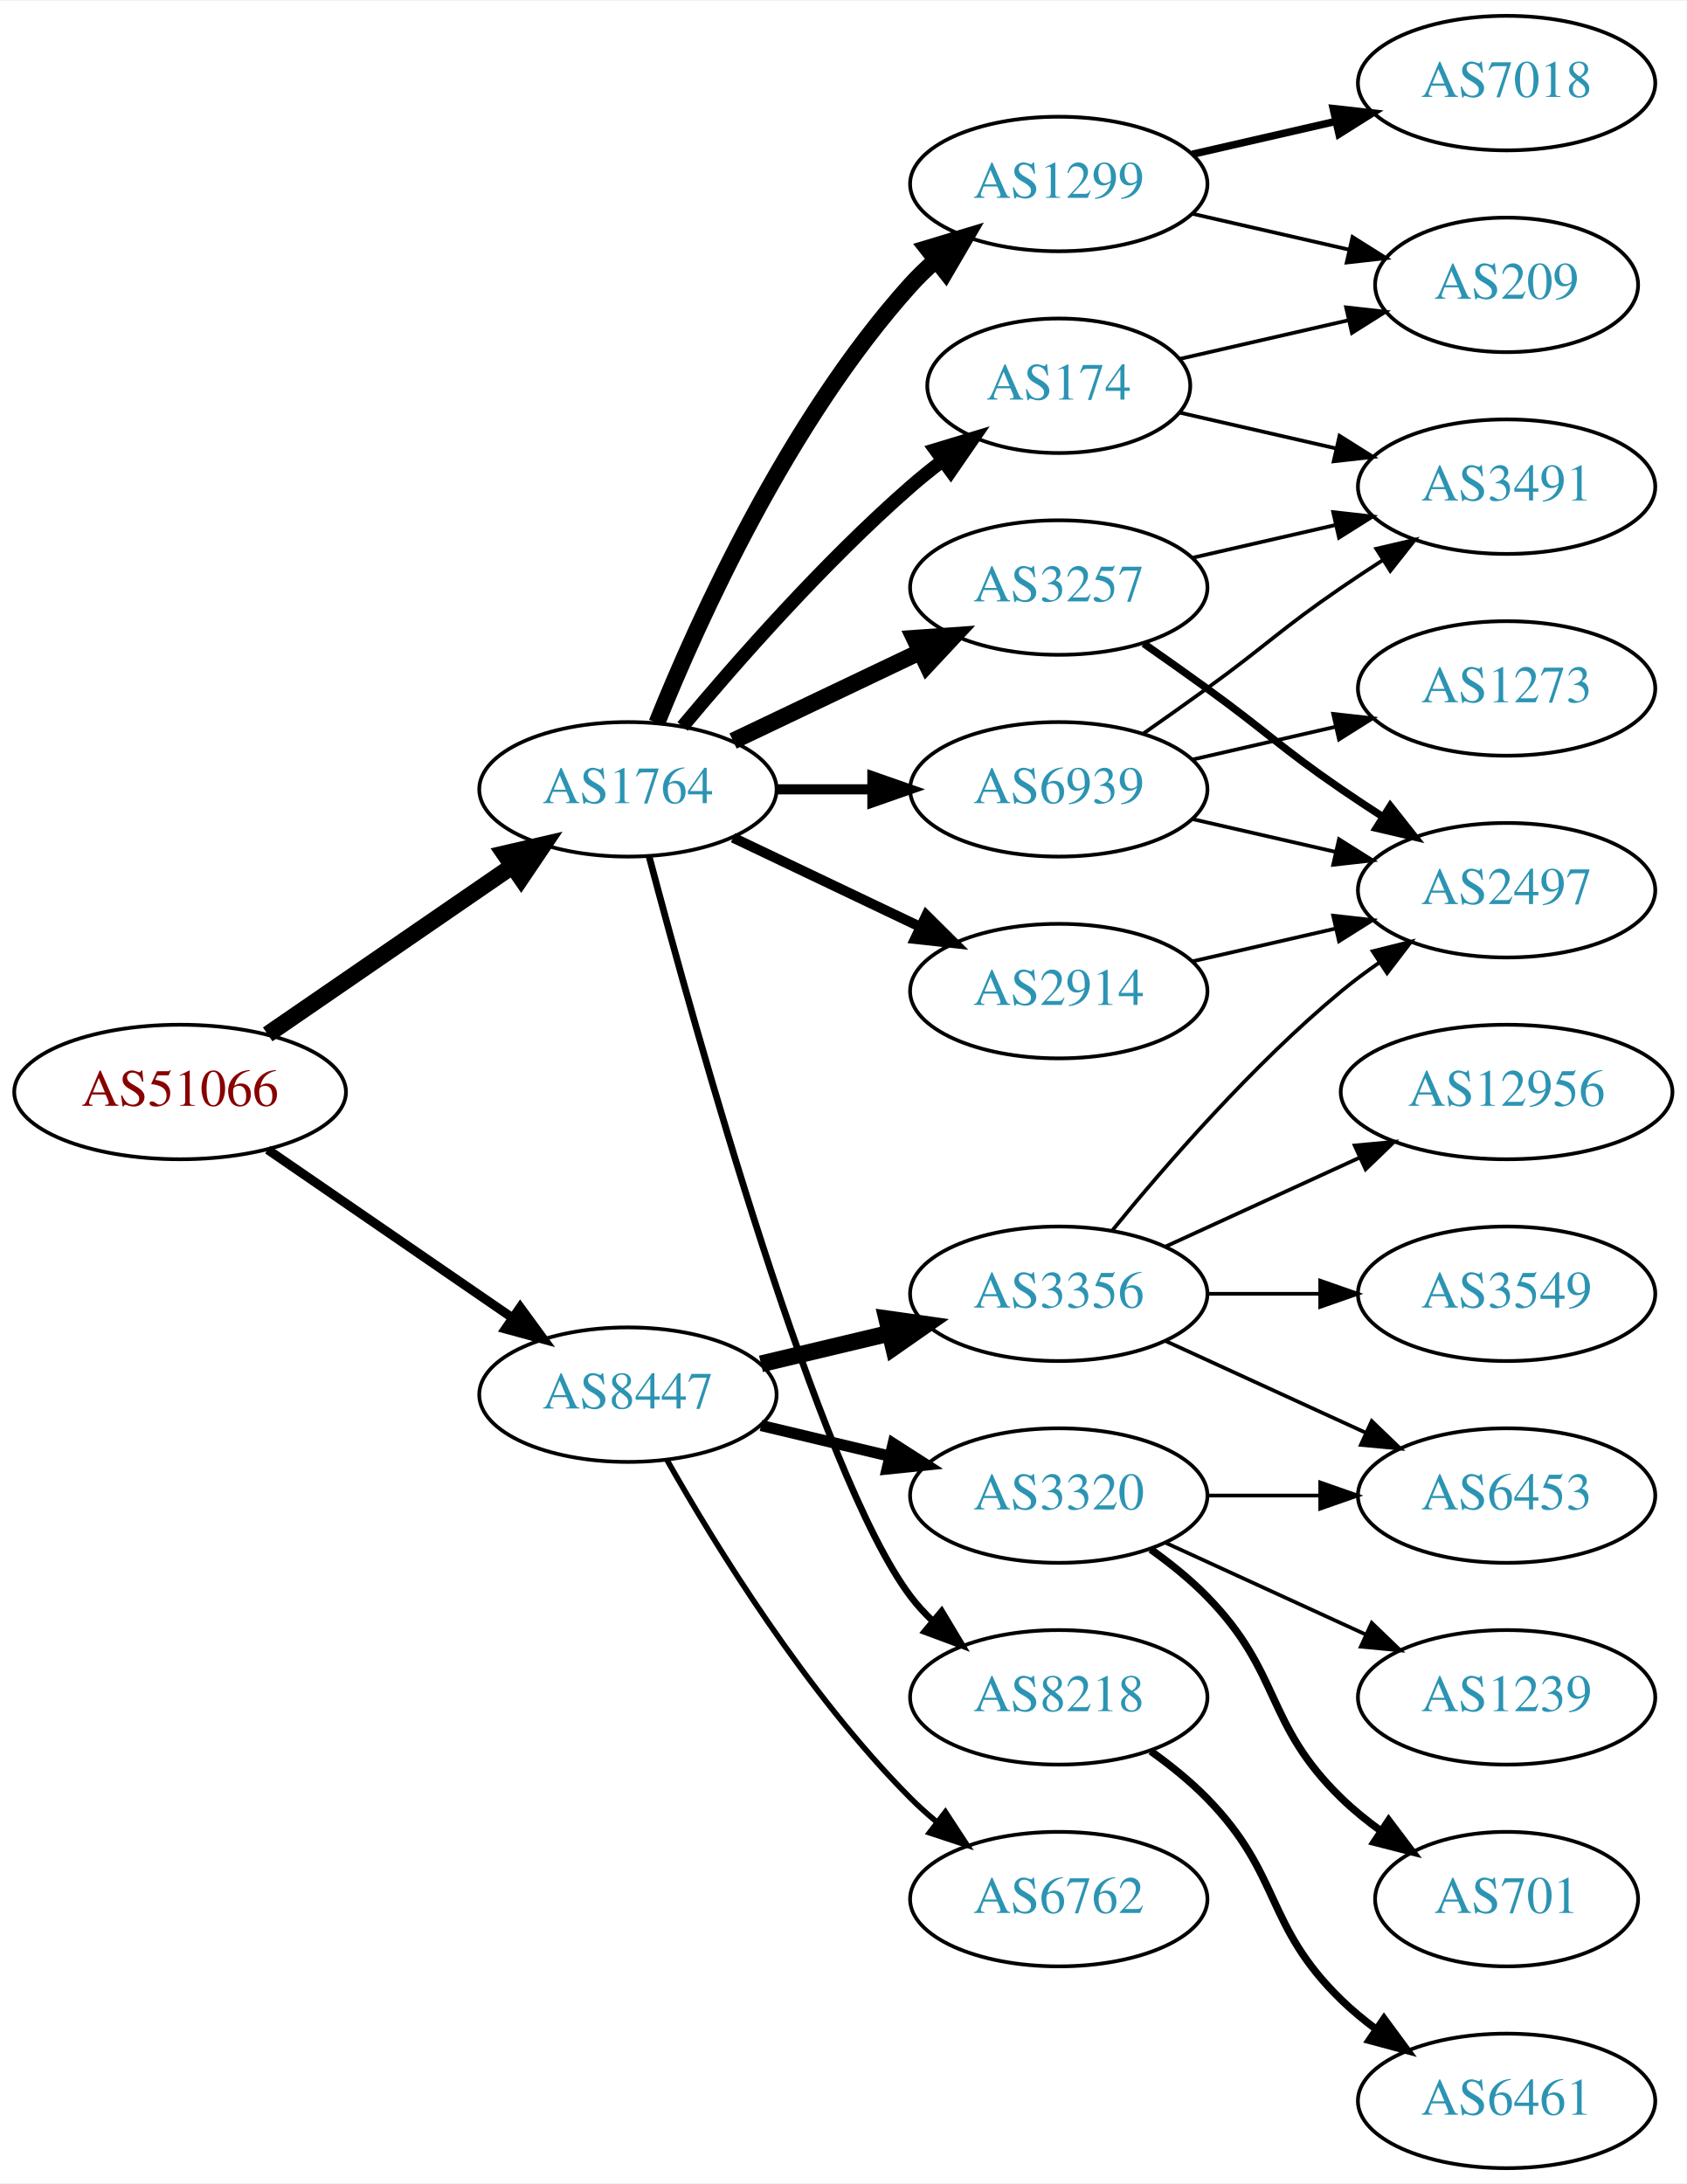
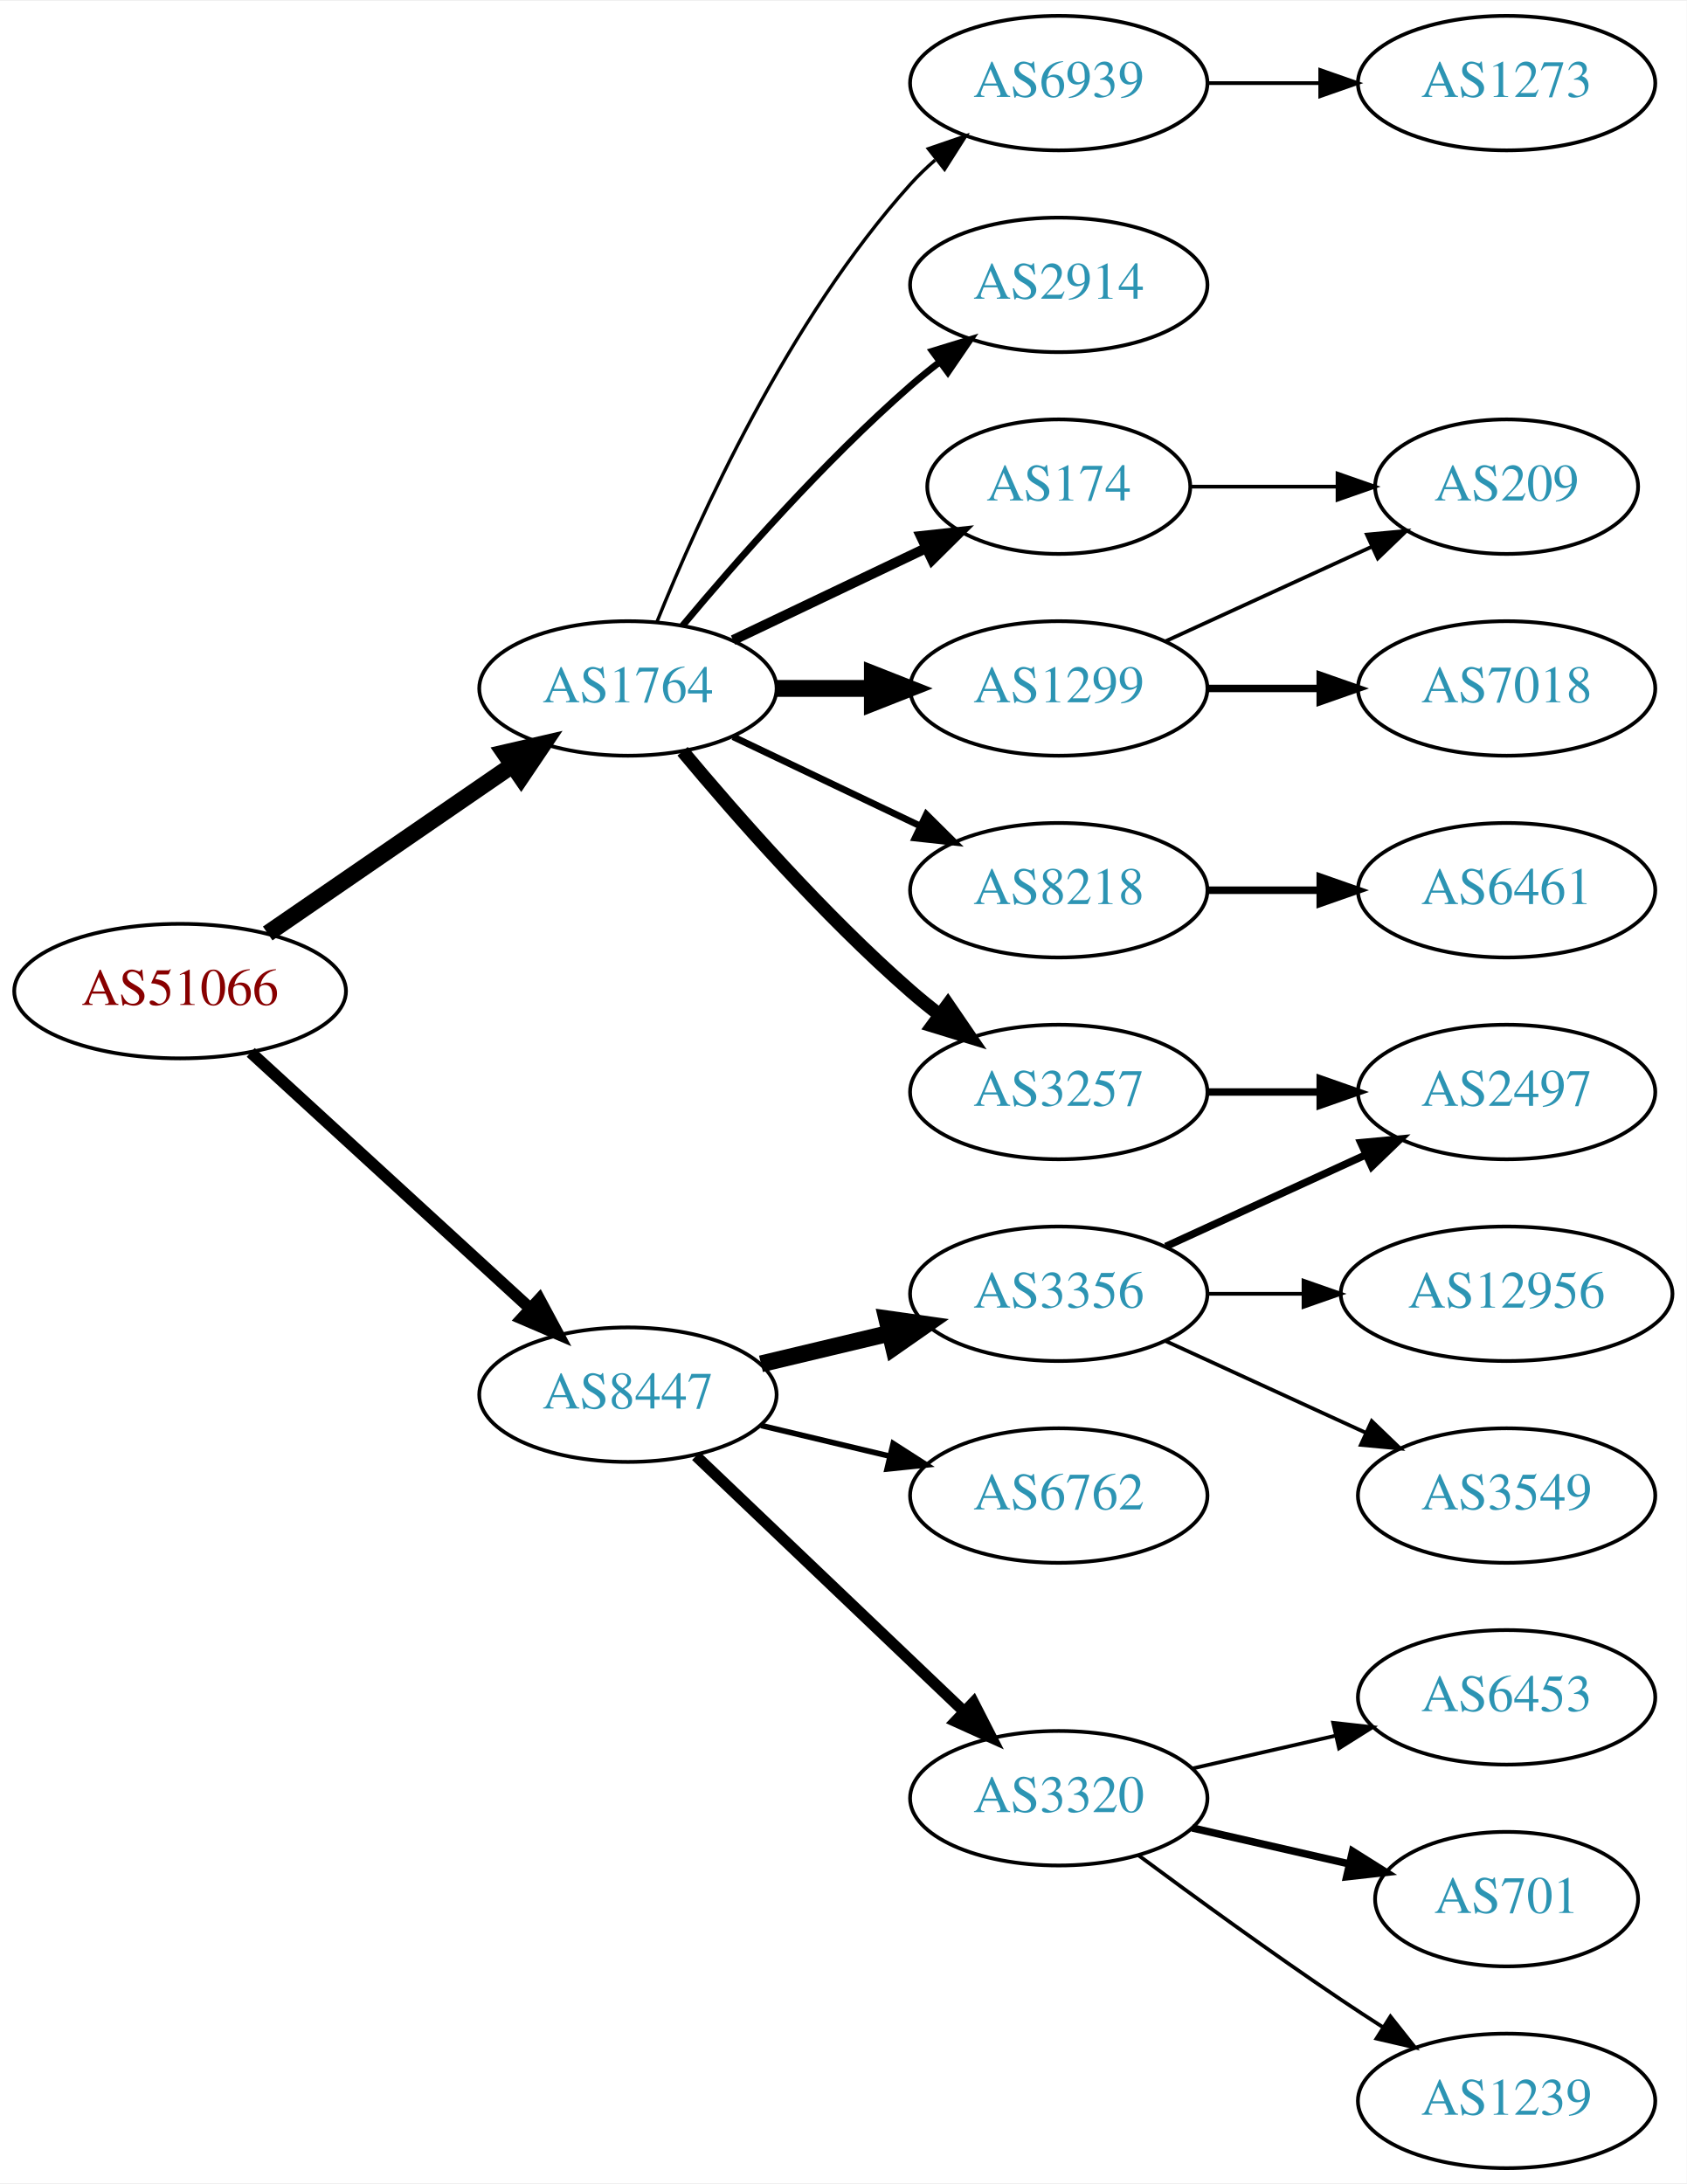
<svg xmlns="http://www.w3.org/2000/svg" xmlns:xlink="http://www.w3.org/1999/xlink" width="451pt" height="584pt" viewBox="0.00 0.00 451.37 584.00">
  <g id="graph0" class="graph" transform="scale(1 1) rotate(0) translate(4 580)">
    <polygon fill="white" stroke="none" points="-4,4 -4,-580 447.37,-580 447.37,4 -4,4" />
    <g id="node1" class="node">
      <g id="a_node1">
        <a xlink:href="/asn/51066" xlink:title="AS51066 ~ AUSTROCONTROL-AS [AT]">
-           <ellipse fill="#ffffff" stroke="black" cx="44.196" cy="-288" rx="44.393" ry="18" />
-           <text text-anchor="middle" x="44.196" y="-284.3" font-family="Times,serif" font-size="14.00" fill="#880000">AS51066</text>
+           <ellipse fill="#ffffff" stroke="black" cx="44.196" cy="-315" rx="44.393" ry="18" />
+           <text text-anchor="middle" x="44.196" y="-311.3" font-family="Times,serif" font-size="14.00" fill="#880000">AS51066</text>
        </a>
      </g>
    </g>
    <g id="node2" class="node">
      <g id="a_node2">
        <a xlink:href="/asn/1764" xlink:title="AS1764 ~ NEXTLAYER-AS [AT]">
-           <ellipse fill="#ffffff" stroke="black" cx="164.039" cy="-369" rx="39.794" ry="18" />
-           <text text-anchor="middle" x="164.039" y="-365.3" font-family="Times,serif" font-size="14.00" fill="#2c94b3">AS1764</text>
+           <ellipse fill="#ffffff" stroke="black" cx="164.039" cy="-396" rx="39.794" ry="18" />
+           <text text-anchor="middle" x="164.039" y="-392.3" font-family="Times,serif" font-size="14.00" fill="#2c94b3">AS1764</text>
        </a>
      </g>
    </g>
    <g id="edge1" class="edge">
-       <path fill="none" stroke="black" stroke-width="4.5" d="M67.639,-303.426C86.22,-316.198 112.781,-334.455 133.161,-348.463" />
-       <polygon fill="black" stroke="black" stroke-width="4.5" points="131.003,-351.758 141.475,-354.178 135.464,-345.269 131.003,-351.758" />
+       <path fill="none" stroke="black" stroke-width="4.5" d="M67.639,-330.426C86.22,-343.198 112.781,-361.455 133.161,-375.463" />
+       <polygon fill="black" stroke="black" stroke-width="4.5" points="131.003,-378.758 141.475,-381.178 135.464,-372.269 131.003,-378.758" />
    </g>
    <g id="node3" class="node">
      <g id="a_node3">
        <a xlink:href="/asn/8447" xlink:title="AS8447 ~ A1 Telekom Austria AG [AT]">
          <ellipse fill="#ffffff" stroke="black" cx="164.039" cy="-207" rx="39.794" ry="18" />
          <text text-anchor="middle" x="164.039" y="-203.3" font-family="Times,serif" font-size="14.00" fill="#2c94b3">AS8447</text>
        </a>
      </g>
    </g>
    <g id="edge2" class="edge">
-       <path fill="none" stroke="black" stroke-width="2.455" d="M67.639,-272.574C86.22,-259.802 112.781,-241.545 133.161,-227.537" />
-       <polygon fill="black" stroke="black" stroke-width="2.455" points="135.216,-230.371 141.475,-221.822 131.251,-224.602 135.216,-230.371" />
+       <path fill="none" stroke="black" stroke-width="3.176" d="M63.094,-298.597C83.022,-280.333 115.38,-250.678 137.857,-230.079" />
+       <polygon fill="black" stroke="black" stroke-width="3.176" points="140.351,-232.54 145.359,-223.203 135.622,-227.38 140.351,-232.54" />
    </g>
    <g id="node4" class="node">
      <g id="a_node4">
-         <a xlink:href="/asn/1299" xlink:title="AS1299 ~ Telia Carrier [EU]">
-           <ellipse fill="#ffffff" stroke="black" cx="279.332" cy="-531" rx="39.794" ry="18" />
-           <text text-anchor="middle" x="279.332" y="-527.3" font-family="Times,serif" font-size="14.00" fill="#2c94b3">AS1299</text>
+         <a xlink:href="/asn/174" xlink:title="AS174 ~ Cogent Communications [US]">
+           <ellipse fill="#ffffff" stroke="black" cx="279.332" cy="-450" rx="35.194" ry="18" />
+           <text text-anchor="middle" x="279.332" y="-446.3" font-family="Times,serif" font-size="14.00" fill="#2c94b3">AS174</text>
        </a>
      </g>
    </g>
    <g id="edge3" class="edge">
-       <path fill="none" stroke="black" stroke-width="4.5" d="M171.786,-386.787C182.837,-414.243 206.891,-467.578 239.685,-504 241.688,-506.224 243.906,-508.363 246.239,-510.397" />
-       <polygon fill="black" stroke="black" stroke-width="4.5" points="244.166,-513.777 254.458,-516.873 249.04,-507.591 244.166,-513.777" />
+       <path fill="none" stroke="black" stroke-width="2.7" d="M192.175,-408.934C207.607,-416.29 227.092,-425.577 243.628,-433.459" />
+       <polygon fill="black" stroke="black" stroke-width="2.7" points="242.436,-436.768 252.969,-437.911 245.448,-430.449 242.436,-436.768" />
    </g>
    <g id="node5" class="node">
      <g id="a_node5">
-         <a xlink:href="/asn/8218" xlink:title="AS8218 ~ legacy Neotelecoms [FR]">
-           <ellipse fill="#ffffff" stroke="black" cx="279.332" cy="-126" rx="39.794" ry="18" />
-           <text text-anchor="middle" x="279.332" y="-122.3" font-family="Times,serif" font-size="14.00" fill="#2c94b3">AS8218</text>
+         <a xlink:href="/asn/1299" xlink:title="AS1299 ~ Telia Carrier [EU]">
+           <ellipse fill="#ffffff" stroke="black" cx="279.332" cy="-396" rx="39.794" ry="18" />
+           <text text-anchor="middle" x="279.332" y="-392.3" font-family="Times,serif" font-size="14.00" fill="#2c94b3">AS1299</text>
        </a>
      </g>
    </g>
    <g id="edge4" class="edge">
-       <path fill="none" stroke="black" stroke-width="1.8" d="M169.739,-350.898C181.891,-305.021 215.115,-185.531 239.685,-153 241.442,-150.673 243.459,-148.471 245.629,-146.404" />
-       <polygon fill="black" stroke="black" stroke-width="1.8" points="247.987,-148.995 253.441,-139.912 243.513,-143.611 247.987,-148.995" />
+       <path fill="none" stroke="black" stroke-width="4.5" d="M203.711,-396C211.914,-396 220.678,-396 229.21,-396" />
+       <polygon fill="black" stroke="black" stroke-width="4.5" points="229.449,-399.938 239.449,-396 229.449,-392.063 229.449,-399.938" />
    </g>
    <g id="node6" class="node">
      <g id="a_node6">
-         <a xlink:href="/asn/174" xlink:title="AS174 ~ Cogent Communications [US]">
-           <ellipse fill="#ffffff" stroke="black" cx="279.332" cy="-477" rx="35.194" ry="18" />
-           <text text-anchor="middle" x="279.332" y="-473.3" font-family="Times,serif" font-size="14.00" fill="#2c94b3">AS174</text>
+         <a xlink:href="/asn/8218" xlink:title="AS8218 ~ legacy Neotelecoms [FR]">
+           <ellipse fill="#ffffff" stroke="black" cx="279.332" cy="-342" rx="39.794" ry="18" />
+           <text text-anchor="middle" x="279.332" y="-338.3" font-family="Times,serif" font-size="14.00" fill="#2c94b3">AS8218</text>
        </a>
      </g>
    </g>
    <g id="edge5" class="edge">
-       <path fill="none" stroke="black" stroke-width="3.6" d="M178.669,-385.817C192.951,-402.929 216.498,-429.745 239.685,-450 242.355,-452.332 245.228,-454.648 248.158,-456.886" />
-       <polygon fill="black" stroke="black" stroke-width="3.6" points="246.309,-459.87 256.449,-462.939 250.436,-454.216 246.309,-459.87" />
+       <path fill="none" stroke="black" stroke-width="1.8" d="M192.175,-383.066C207.169,-375.919 225.99,-366.948 242.213,-359.215" />
+       <polygon fill="black" stroke="black" stroke-width="1.8" points="243.895,-362.291 251.417,-354.829 240.884,-355.972 243.895,-362.291" />
    </g>
    <g id="node7" class="node">
      <g id="a_node7">
        <a xlink:href="/asn/3257" xlink:title="AS3257 ~ GTT [DE]">
-           <ellipse fill="#ffffff" stroke="black" cx="279.332" cy="-423" rx="39.794" ry="18" />
-           <text text-anchor="middle" x="279.332" y="-419.3" font-family="Times,serif" font-size="14.00" fill="#2c94b3">AS3257</text>
+           <ellipse fill="#ffffff" stroke="black" cx="279.332" cy="-288" rx="39.794" ry="18" />
+           <text text-anchor="middle" x="279.332" y="-284.3" font-family="Times,serif" font-size="14.00" fill="#2c94b3">AS3257</text>
        </a>
      </g>
    </g>
    <g id="edge6" class="edge">
-       <path fill="none" stroke="black" stroke-width="4.5" d="M192.175,-381.934C207.169,-389.081 225.99,-398.052 242.213,-405.785" />
-       <polygon fill="black" stroke="black" stroke-width="4.5" points="240.695,-409.423 251.417,-410.171 244.084,-402.314 240.695,-409.423" />
+       <path fill="none" stroke="black" stroke-width="3.6" d="M178.669,-379.183C192.951,-362.071 216.498,-335.255 239.685,-315 242.151,-312.846 244.789,-310.706 247.487,-308.628" />
+       <polygon fill="black" stroke="black" stroke-width="3.6" points="249.66,-311.375 255.641,-302.63 245.512,-305.736 249.66,-311.375" />
    </g>
    <g id="node8" class="node">
      <g id="a_node8">
        <a xlink:href="/asn/2914" xlink:title="AS2914 ~ NTT America, Inc. [US]">
-           <ellipse fill="#ffffff" stroke="black" cx="279.332" cy="-315" rx="39.794" ry="18" />
-           <text text-anchor="middle" x="279.332" y="-311.3" font-family="Times,serif" font-size="14.00" fill="#2c94b3">AS2914</text>
+           <ellipse fill="#ffffff" stroke="black" cx="279.332" cy="-504" rx="39.794" ry="18" />
+           <text text-anchor="middle" x="279.332" y="-500.3" font-family="Times,serif" font-size="14.00" fill="#2c94b3">AS2914</text>
        </a>
      </g>
    </g>
    <g id="edge7" class="edge">
-       <path fill="none" stroke="black" stroke-width="2.7" d="M192.175,-356.066C207.169,-348.919 225.99,-339.948 242.213,-332.215" />
-       <polygon fill="black" stroke="black" stroke-width="2.7" points="243.895,-335.291 251.417,-327.829 240.884,-328.972 243.895,-335.291" />
+       <path fill="none" stroke="black" stroke-width="1.8" d="M178.669,-412.817C192.951,-429.929 216.498,-456.745 239.685,-477 242.151,-479.154 244.789,-481.294 247.487,-483.372" />
+       <polygon fill="black" stroke="black" stroke-width="1.8" points="245.512,-486.264 255.641,-489.37 249.66,-480.625 245.512,-486.264" />
    </g>
    <g id="node9" class="node">
      <g id="a_node9">
        <a xlink:href="/asn/6939" xlink:title="AS6939 ~ Hurricane Electric LLC [US]">
-           <ellipse fill="#ffffff" stroke="black" cx="279.332" cy="-369" rx="39.794" ry="18" />
-           <text text-anchor="middle" x="279.332" y="-365.3" font-family="Times,serif" font-size="14.00" fill="#2c94b3">AS6939</text>
+           <ellipse fill="#ffffff" stroke="black" cx="279.332" cy="-558" rx="39.794" ry="18" />
+           <text text-anchor="middle" x="279.332" y="-554.3" font-family="Times,serif" font-size="14.00" fill="#2c94b3">AS6939</text>
        </a>
      </g>
    </g>
    <g id="edge8" class="edge">
-       <path fill="none" stroke="black" stroke-width="2.7" d="M203.711,-369C211.914,-369 220.678,-369 229.21,-369" />
-       <polygon fill="black" stroke="black" stroke-width="2.7" points="229.449,-372.5 239.449,-369 229.449,-365.5 229.449,-372.5" />
-     </g>
-     <g id="node15" class="node">
-       <g id="a_node15">
+       <path fill="none" stroke="black" stroke-width="0.9" d="M171.786,-413.787C182.837,-441.243 206.891,-494.578 239.685,-531 241.688,-533.224 243.906,-535.363 246.239,-537.397" />
+       <polygon fill="black" stroke="black" stroke-width="0.9" points="244.437,-540.433 254.458,-543.873 248.769,-534.935 244.437,-540.433" />
+     </g>
+     <g id="node14" class="node">
+       <g id="a_node14">
        <a xlink:href="/asn/3356" xlink:title="AS3356 ~ Level 3 Parent, LLC [US]">
          <ellipse fill="#ffffff" stroke="black" cx="279.332" cy="-234" rx="39.794" ry="18" />
          <text text-anchor="middle" x="279.332" y="-230.3" font-family="Times,serif" font-size="14.00" fill="#2c94b3">AS3356</text>
        </a>
      </g>
    </g>
-     <g id="edge17" class="edge">
+     <g id="edge13" class="edge">
      <path fill="none" stroke="black" stroke-width="4.5" d="M199.646,-215.248C210.517,-217.838 222.671,-220.735 234.114,-223.462" />
      <polygon fill="black" stroke="black" stroke-width="4.5" points="233.296,-227.315 243.936,-225.803 235.122,-219.654 233.296,-227.315" />
    </g>
+     <g id="node15" class="node">
+       <g id="a_node15">
+         <a xlink:href="/asn/6762" xlink:title="AS6762 ~ TELECOM ITALIA SPARKLE S.p.A. [IT]">
+           <ellipse fill="#ffffff" stroke="black" cx="279.332" cy="-180" rx="39.794" ry="18" />
+           <text text-anchor="middle" x="279.332" y="-176.3" font-family="Times,serif" font-size="14.00" fill="#2c94b3">AS6762</text>
+         </a>
+       </g>
+     </g>
+     <g id="edge14" class="edge">
+       <path fill="none" stroke="black" stroke-width="1.5" d="M199.646,-198.752C210.517,-196.162 222.671,-193.265 234.114,-190.538" />
+       <polygon fill="black" stroke="black" stroke-width="1.5" points="235.02,-193.92 243.936,-188.197 233.397,-187.111 235.02,-193.92" />
+     </g>
    <g id="node16" class="node">
      <g id="a_node16">
-         <a xlink:href="/asn/6762" xlink:title="AS6762 ~ TELECOM ITALIA SPARKLE S.p.A. [IT]">
-           <ellipse fill="#ffffff" stroke="black" cx="279.332" cy="-72" rx="39.794" ry="18" />
-           <text text-anchor="middle" x="279.332" y="-68.3" font-family="Times,serif" font-size="14.00" fill="#2c94b3">AS6762</text>
-         </a>
-       </g>
-     </g>
-     <g id="edge18" class="edge">
-       <path fill="none" stroke="black" stroke-width="1.5" d="M174.498,-189.51C187.28,-166.904 211.712,-127.114 239.685,-99 241.796,-96.879 244.092,-94.812 246.477,-92.829" />
-       <polygon fill="black" stroke="black" stroke-width="1.5" points="248.993,-95.31 254.793,-86.444 244.73,-89.758 248.993,-95.31" />
-     </g>
-     <g id="node17" class="node">
-       <g id="a_node17">
        <a xlink:href="/asn/3320" xlink:title="AS3320 ~ DTAG [DE]">
-           <ellipse fill="#ffffff" stroke="black" cx="279.332" cy="-180" rx="39.794" ry="18" />
-           <text text-anchor="middle" x="279.332" y="-176.3" font-family="Times,serif" font-size="14.00" fill="#2c94b3">AS3320</text>
-         </a>
-       </g>
-     </g>
-     <g id="edge19" class="edge">
-       <path fill="none" stroke="black" stroke-width="3" d="M199.646,-198.752C210.517,-196.162 222.671,-193.265 234.114,-190.538" />
-       <polygon fill="black" stroke="black" stroke-width="3" points="235.02,-193.92 243.936,-188.197 233.397,-187.111 235.02,-193.92" />
+           <ellipse fill="#ffffff" stroke="black" cx="279.332" cy="-99" rx="39.794" ry="18" />
+           <text text-anchor="middle" x="279.332" y="-95.3" font-family="Times,serif" font-size="14.00" fill="#2c94b3">AS3320</text>
+         </a>
+       </g>
+     </g>
+     <g id="edge15" class="edge">
+       <path fill="none" stroke="black" stroke-width="3" d="M182.245,-190.597C201.321,-172.413 232.241,-142.937 253.838,-122.349" />
+       <polygon fill="black" stroke="black" stroke-width="3" points="256.511,-124.637 261.334,-115.203 251.681,-119.57 256.511,-124.637" />
+     </g>
+     <g id="node12" class="node">
+       <g id="a_node12">
+         <a xlink:href="/asn/209" xlink:title="AS209 ~ CenturyLink Communications, LLC [US]">
+           <ellipse fill="#ffffff" stroke="black" cx="399.174" cy="-450" rx="35.194" ry="18" />
+           <text text-anchor="middle" x="399.174" y="-446.3" font-family="Times,serif" font-size="14.00" fill="#2c94b3">AS209</text>
+         </a>
+       </g>
+     </g>
+     <g id="edge23" class="edge">
+       <path fill="none" stroke="black" d="M314.733,-450C326.955,-450 340.89,-450 353.826,-450" />
+       <polygon fill="black" stroke="black" points="353.933,-453.5 363.933,-450 353.933,-446.5 353.933,-453.5" />
    </g>
    <g id="node11" class="node">
      <g id="a_node11">
        <a xlink:href="/asn/7018" xlink:title="AS7018 ~ AT&amp;T Services, Inc. [US]">
-           <ellipse fill="#ffffff" stroke="black" cx="399.174" cy="-558" rx="39.794" ry="18" />
-           <text text-anchor="middle" x="399.174" y="-554.3" font-family="Times,serif" font-size="14.00" fill="#2c94b3">AS7018</text>
+           <ellipse fill="#ffffff" stroke="black" cx="399.174" cy="-396" rx="39.794" ry="18" />
+           <text text-anchor="middle" x="399.174" y="-392.3" font-family="Times,serif" font-size="14.00" fill="#2c94b3">AS7018</text>
        </a>
      </g>
    </g>
    <g id="edge10" class="edge">
-       <path fill="none" stroke="black" stroke-width="2" d="M315.051,-538.955C327.051,-541.704 340.672,-544.825 353.364,-547.733" />
-       <polygon fill="black" stroke="black" stroke-width="2" points="352.767,-551.187 363.296,-550.009 354.33,-544.364 352.767,-551.187" />
-     </g>
-     <g id="node12" class="node">
-       <g id="a_node12">
-         <a xlink:href="/asn/209" xlink:title="AS209 ~ CenturyLink Communications, LLC [US]">
-           <ellipse fill="#ffffff" stroke="black" cx="399.174" cy="-504" rx="35.194" ry="18" />
-           <text text-anchor="middle" x="399.174" y="-500.3" font-family="Times,serif" font-size="14.00" fill="#2c94b3">AS209</text>
-         </a>
-       </g>
+       <path fill="none" stroke="black" stroke-width="2" d="M319.244,-396C328.798,-396 339.147,-396 349.11,-396" />
+       <polygon fill="black" stroke="black" stroke-width="2" points="349.302,-399.5 359.302,-396 349.302,-392.5 349.302,-399.5" />
    </g>
    <g id="edge11" class="edge">
-       <path fill="none" stroke="black" d="M315.051,-523.045C328.143,-520.045 343.166,-516.604 356.806,-513.478" />
-       <polygon fill="black" stroke="black" points="357.948,-516.807 366.914,-511.162 356.384,-509.984 357.948,-516.807" />
+       <path fill="none" stroke="black" d="M307.96,-408.661C324.377,-416.183 345.358,-425.798 362.955,-433.861" />
+       <polygon fill="black" stroke="black" points="361.783,-437.174 372.332,-438.158 364.7,-430.811 361.783,-437.174" />
    </g>
    <g id="node10" class="node">
      <g id="a_node10">
        <a xlink:href="/asn/6461" xlink:title="AS6461 ~ Zayo Bandwidth [US]">
-           <ellipse fill="#ffffff" stroke="black" cx="399.174" cy="-18" rx="39.794" ry="18" />
-           <text text-anchor="middle" x="399.174" y="-14.3" font-family="Times,serif" font-size="14.00" fill="#2c94b3">AS6461</text>
+           <ellipse fill="#ffffff" stroke="black" cx="399.174" cy="-342" rx="39.794" ry="18" />
+           <text text-anchor="middle" x="399.174" y="-338.3" font-family="Times,serif" font-size="14.00" fill="#2c94b3">AS6461</text>
        </a>
      </g>
    </g>
    <g id="edge9" class="edge">
-       <path fill="none" stroke="black" stroke-width="2" d="M303.926,-111.611C309.182,-107.852 314.513,-103.563 318.978,-99 339.151,-78.383 334.285,-65.094 354.978,-45 357.823,-42.237 360.997,-39.614 364.297,-37.166" />
-       <polygon fill="black" stroke="black" stroke-width="2" points="366.363,-39.993 372.645,-31.462 362.414,-34.214 366.363,-39.993" />
-     </g>
-     <g id="edge15" class="edge">
-       <path fill="none" stroke="black" d="M311.602,-484.165C325.452,-487.338 341.939,-491.115 356.79,-494.518" />
-       <polygon fill="black" stroke="black" points="356.229,-497.98 366.758,-496.802 357.792,-491.157 356.229,-497.98" />
-     </g>
-     <g id="node14" class="node">
-       <g id="a_node14">
-         <a xlink:href="/asn/3491" xlink:title="AS3491 ~ PCCW Global, Inc. [US]">
-           <ellipse fill="#ffffff" stroke="black" cx="399.174" cy="-450" rx="39.794" ry="18" />
-           <text text-anchor="middle" x="399.174" y="-446.3" font-family="Times,serif" font-size="14.00" fill="#2c94b3">AS3491</text>
-         </a>
-       </g>
-     </g>
-     <g id="edge14" class="edge">
-       <path fill="none" stroke="black" d="M311.602,-469.835C324.441,-466.894 339.546,-463.433 353.513,-460.233" />
-       <polygon fill="black" stroke="black" points="354.468,-463.605 363.434,-457.96 352.905,-456.781 354.468,-463.605" />
+       <path fill="none" stroke="black" stroke-width="2" d="M319.244,-342C328.798,-342 339.147,-342 349.11,-342" />
+       <polygon fill="black" stroke="black" stroke-width="2" points="349.302,-345.5 359.302,-342 349.302,-338.5 349.302,-345.5" />
    </g>
    <g id="node13" class="node">
      <g id="a_node13">
        <a xlink:href="/asn/2497" xlink:title="AS2497 ~ Internet Initiative Japan Inc. [JP]">
-           <ellipse fill="#ffffff" stroke="black" cx="399.174" cy="-342" rx="39.794" ry="18" />
-           <text text-anchor="middle" x="399.174" y="-338.3" font-family="Times,serif" font-size="14.00" fill="#2c94b3">AS2497</text>
+           <ellipse fill="#ffffff" stroke="black" cx="399.174" cy="-288" rx="39.794" ry="18" />
+           <text text-anchor="middle" x="399.174" y="-284.3" font-family="Times,serif" font-size="14.00" fill="#2c94b3">AS2497</text>
        </a>
      </g>
    </g>
    <g id="edge12" class="edge">
-       <path fill="none" stroke="black" stroke-width="2" d="M302.089,-407.991C307.623,-404.121 313.542,-399.936 318.978,-396 335.178,-384.271 338.483,-380.311 354.978,-369 358.506,-366.581 362.244,-364.111 365.985,-361.698" />
-       <polygon fill="black" stroke="black" stroke-width="2" points="368.057,-364.528 374.626,-356.216 364.307,-358.618 368.057,-364.528" />
-     </g>
-     <g id="edge13" class="edge">
-       <path fill="none" stroke="black" d="M315.051,-430.955C327.051,-433.704 340.672,-436.825 353.364,-439.733" />
-       <polygon fill="black" stroke="black" points="352.767,-443.187 363.296,-442.009 354.33,-436.364 352.767,-443.187" />
+       <path fill="none" stroke="black" stroke-width="2" d="M319.244,-288C328.798,-288 339.147,-288 349.11,-288" />
+       <polygon fill="black" stroke="black" stroke-width="2" points="349.302,-291.5 359.302,-288 349.302,-284.5 349.302,-291.5" />
+     </g>
+     <g id="node22" class="node">
+       <g id="a_node22">
+         <a xlink:href="/asn/1273" xlink:title="AS1273 ~ Vodafone Group PLC [EU]">
+           <ellipse fill="#ffffff" stroke="black" cx="399.174" cy="-558" rx="39.794" ry="18" />
+           <text text-anchor="middle" x="399.174" y="-554.3" font-family="Times,serif" font-size="14.00" fill="#2c94b3">AS1273</text>
+         </a>
+       </g>
+     </g>
+     <g id="edge22" class="edge">
+       <path fill="none" stroke="black" d="M319.244,-558C328.798,-558 339.147,-558 349.11,-558" />
+       <polygon fill="black" stroke="black" points="349.302,-561.5 359.302,-558 349.302,-554.5 349.302,-561.5" />
    </g>
    <g id="edge16" class="edge">
-       <path fill="none" stroke="black" d="M315.051,-322.955C327.051,-325.704 340.672,-328.825 353.364,-331.733" />
-       <polygon fill="black" stroke="black" points="352.767,-335.187 363.296,-334.009 354.33,-328.364 352.767,-335.187" />
-     </g>
-     <g id="edge29" class="edge">
-       <path fill="none" stroke="black" d="M315.051,-361.045C327.051,-358.296 340.672,-355.175 353.364,-352.267" />
-       <polygon fill="black" stroke="black" points="354.33,-355.636 363.296,-349.991 352.767,-348.813 354.33,-355.636" />
-     </g>
-     <g id="edge28" class="edge">
-       <path fill="none" stroke="black" d="M302.089,-384.009C307.623,-387.879 313.542,-392.064 318.978,-396 335.178,-407.729 338.483,-411.689 354.978,-423 358.506,-425.419 362.244,-427.889 365.985,-430.302" />
-       <polygon fill="black" stroke="black" points="364.307,-433.382 374.626,-435.784 368.057,-427.472 364.307,-433.382" />
-     </g>
-     <g id="node23" class="node">
-       <g id="a_node23">
-         <a xlink:href="/asn/1273" xlink:title="AS1273 ~ Vodafone Group PLC [EU]">
-           <ellipse fill="#ffffff" stroke="black" cx="399.174" cy="-396" rx="39.794" ry="18" />
-           <text text-anchor="middle" x="399.174" y="-392.3" font-family="Times,serif" font-size="14.00" fill="#2c94b3">AS1273</text>
-         </a>
-       </g>
-     </g>
-     <g id="edge27" class="edge">
-       <path fill="none" stroke="black" d="M315.051,-376.955C327.051,-379.704 340.672,-382.825 353.364,-385.733" />
-       <polygon fill="black" stroke="black" points="352.767,-389.187 363.296,-388.009 354.33,-382.364 352.767,-389.187" />
-     </g>
-     <g id="edge23" class="edge">
-       <path fill="none" stroke="black" d="M293.751,-251.065C307.865,-268.375 331.28,-295.345 354.978,-315 358.194,-317.668 361.695,-320.27 365.265,-322.741" />
-       <polygon fill="black" stroke="black" points="363.343,-325.666 373.622,-328.236 367.189,-319.817 363.343,-325.666" />
+       <path fill="none" stroke="black" stroke-width="2" d="M307.96,-246.661C323.917,-253.973 344.188,-263.261 361.471,-271.181" />
+       <polygon fill="black" stroke="black" stroke-width="2" points="360.169,-274.435 370.718,-275.419 363.085,-268.071 360.169,-274.435" />
+     </g>
+     <g id="node17" class="node">
+       <g id="a_node17">
+         <a xlink:href="/asn/12956" xlink:title="AS12956 ~ TELXIUS [ES]">
+           <ellipse fill="#ffffff" stroke="black" cx="399.174" cy="-234" rx="44.393" ry="18" />
+           <text text-anchor="middle" x="399.174" y="-230.3" font-family="Times,serif" font-size="14.00" fill="#2c94b3">AS12956</text>
+         </a>
+       </g>
+     </g>
+     <g id="edge17" class="edge">
+       <path fill="none" stroke="black" d="M319.244,-234C327.347,-234 336.022,-234 344.548,-234" />
+       <polygon fill="black" stroke="black" points="344.826,-237.5 354.826,-234 344.826,-230.5 344.826,-237.5" />
    </g>
    <g id="node18" class="node">
      <g id="a_node18">
-         <a xlink:href="/asn/12956" xlink:title="AS12956 ~ TELXIUS [ES]">
-           <ellipse fill="#ffffff" stroke="black" cx="399.174" cy="-288" rx="44.393" ry="18" />
-           <text text-anchor="middle" x="399.174" y="-284.3" font-family="Times,serif" font-size="14.00" fill="#2c94b3">AS12956</text>
-         </a>
-       </g>
-     </g>
-     <g id="edge20" class="edge">
-       <path fill="none" stroke="black" d="M307.96,-246.661C323.458,-253.762 343.025,-262.728 359.971,-270.494" />
-       <polygon fill="black" stroke="black" points="358.525,-273.681 369.074,-274.665 361.441,-267.317 358.525,-273.681" />
+         <a xlink:href="/asn/3549" xlink:title="AS3549 ~ Level 3 Parent, LLC [US]">
+           <ellipse fill="#ffffff" stroke="black" cx="399.174" cy="-180" rx="39.794" ry="18" />
+           <text text-anchor="middle" x="399.174" y="-176.3" font-family="Times,serif" font-size="14.00" fill="#2c94b3">AS3549</text>
+         </a>
+       </g>
+     </g>
+     <g id="edge18" class="edge">
+       <path fill="none" stroke="black" d="M307.96,-221.339C323.917,-214.027 344.188,-204.739 361.471,-196.819" />
+       <polygon fill="black" stroke="black" points="363.085,-199.929 370.718,-192.581 360.169,-193.565 363.085,-199.929" />
    </g>
    <g id="node19" class="node">
      <g id="a_node19">
-         <a xlink:href="/asn/3549" xlink:title="AS3549 ~ Level 3 Parent, LLC [US]">
-           <ellipse fill="#ffffff" stroke="black" cx="399.174" cy="-234" rx="39.794" ry="18" />
-           <text text-anchor="middle" x="399.174" y="-230.3" font-family="Times,serif" font-size="14.00" fill="#2c94b3">AS3549</text>
-         </a>
-       </g>
-     </g>
-     <g id="edge21" class="edge">
-       <path fill="none" stroke="black" d="M319.244,-234C328.798,-234 339.147,-234 349.11,-234" />
-       <polygon fill="black" stroke="black" points="349.302,-237.5 359.302,-234 349.302,-230.5 349.302,-237.5" />
-     </g>
-     <g id="node20" class="node">
-       <g id="a_node20">
-         <a xlink:href="/asn/6453" xlink:title="AS6453 ~ TATA COMMUNICATIONS (AMERICA) INC [US]">
-           <ellipse fill="#ffffff" stroke="black" cx="399.174" cy="-180" rx="39.794" ry="18" />
-           <text text-anchor="middle" x="399.174" y="-176.3" font-family="Times,serif" font-size="14.00" fill="#2c94b3">AS6453</text>
-         </a>
-       </g>
-     </g>
-     <g id="edge22" class="edge">
-       <path fill="none" stroke="black" d="M307.96,-221.339C323.917,-214.027 344.188,-204.739 361.471,-196.819" />
-       <polygon fill="black" stroke="black" points="363.085,-199.929 370.718,-192.581 360.169,-193.565 363.085,-199.929" />
-     </g>
-     <g id="edge26" class="edge">
-       <path fill="none" stroke="black" d="M319.244,-180C328.798,-180 339.147,-180 349.11,-180" />
-       <polygon fill="black" stroke="black" points="349.302,-183.5 359.302,-180 349.302,-176.5 349.302,-183.5" />
-     </g>
-     <g id="node21" class="node">
-       <g id="a_node21">
-         <a xlink:href="/asn/1239" xlink:title="AS1239 ~ Sprint [US]">
-           <ellipse fill="#ffffff" stroke="black" cx="399.174" cy="-126" rx="39.794" ry="18" />
-           <text text-anchor="middle" x="399.174" y="-122.3" font-family="Times,serif" font-size="14.00" fill="#2c94b3">AS1239</text>
-         </a>
-       </g>
-     </g>
-     <g id="edge24" class="edge">
-       <path fill="none" stroke="black" d="M307.96,-167.339C323.917,-160.027 344.188,-150.739 361.471,-142.819" />
-       <polygon fill="black" stroke="black" points="363.085,-145.929 370.718,-138.581 360.169,-139.565 363.085,-145.929" />
-     </g>
-     <g id="node22" class="node">
-       <g id="a_node22">
        <a xlink:href="/asn/701" xlink:title="AS701 ~ UUNET [US]">
          <ellipse fill="#ffffff" stroke="black" cx="399.174" cy="-72" rx="35.194" ry="18" />
          <text text-anchor="middle" x="399.174" y="-68.3" font-family="Times,serif" font-size="14.00" fill="#2c94b3">AS701</text>
        </a>
      </g>
    </g>
-     <g id="edge25" class="edge">
-       <path fill="none" stroke="black" stroke-width="2" d="M303.926,-165.611C309.182,-161.852 314.513,-157.563 318.978,-153 339.151,-132.383 334.285,-119.094 354.978,-99 358.206,-95.866 361.857,-92.911 365.635,-90.188" />
-       <polygon fill="black" stroke="black" stroke-width="2" points="367.614,-93.075 373.995,-84.617 363.732,-87.25 367.614,-93.075" />
+     <g id="edge19" class="edge">
+       <path fill="none" stroke="black" stroke-width="2" d="M315.051,-91.045C328.143,-88.045 343.166,-84.603 356.806,-81.478" />
+       <polygon fill="black" stroke="black" stroke-width="2" points="357.948,-84.807 366.914,-79.162 356.384,-77.984 357.948,-84.807" />
+     </g>
+     <g id="node20" class="node">
+       <g id="a_node20">
+         <a xlink:href="/asn/1239" xlink:title="AS1239 ~ Sprint [US]">
+           <ellipse fill="#ffffff" stroke="black" cx="399.174" cy="-18" rx="39.794" ry="18" />
+           <text text-anchor="middle" x="399.174" y="-14.3" font-family="Times,serif" font-size="14.00" fill="#2c94b3">AS1239</text>
+         </a>
+       </g>
+     </g>
+     <g id="edge20" class="edge">
+       <path fill="none" stroke="black" d="M300.662,-83.723C315.524,-72.696 336.269,-57.593 354.978,-45 358.527,-42.611 362.277,-40.161 366.026,-37.758" />
+       <polygon fill="black" stroke="black" points="368.094,-40.591 374.674,-32.288 364.352,-34.675 368.094,-40.591" />
+     </g>
+     <g id="node21" class="node">
+       <g id="a_node21">
+         <a xlink:href="/asn/6453" xlink:title="AS6453 ~ TATA COMMUNICATIONS (AMERICA) INC [US]">
+           <ellipse fill="#ffffff" stroke="black" cx="399.174" cy="-126" rx="39.794" ry="18" />
+           <text text-anchor="middle" x="399.174" y="-122.3" font-family="Times,serif" font-size="14.00" fill="#2c94b3">AS6453</text>
+         </a>
+       </g>
+     </g>
+     <g id="edge21" class="edge">
+       <path fill="none" stroke="black" d="M315.051,-106.955C327.051,-109.704 340.672,-112.825 353.364,-115.733" />
+       <polygon fill="black" stroke="black" points="352.767,-119.187 363.296,-118.009 354.33,-112.364 352.767,-119.187" />
    </g>
  </g>
</svg>
